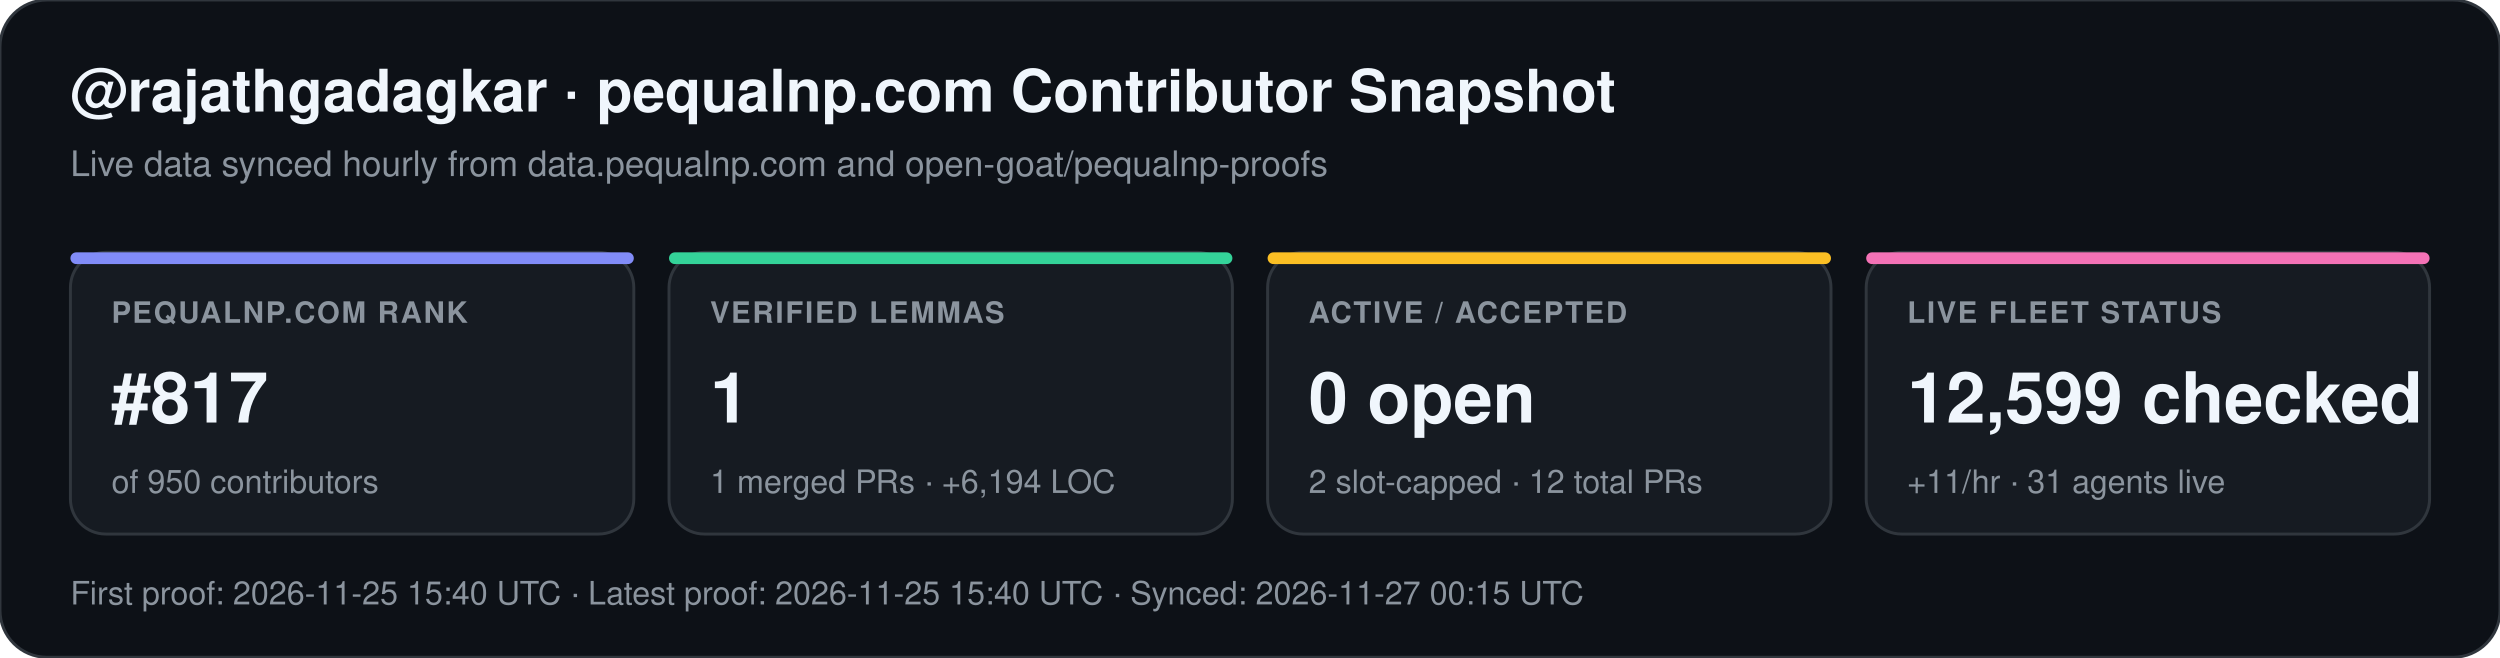
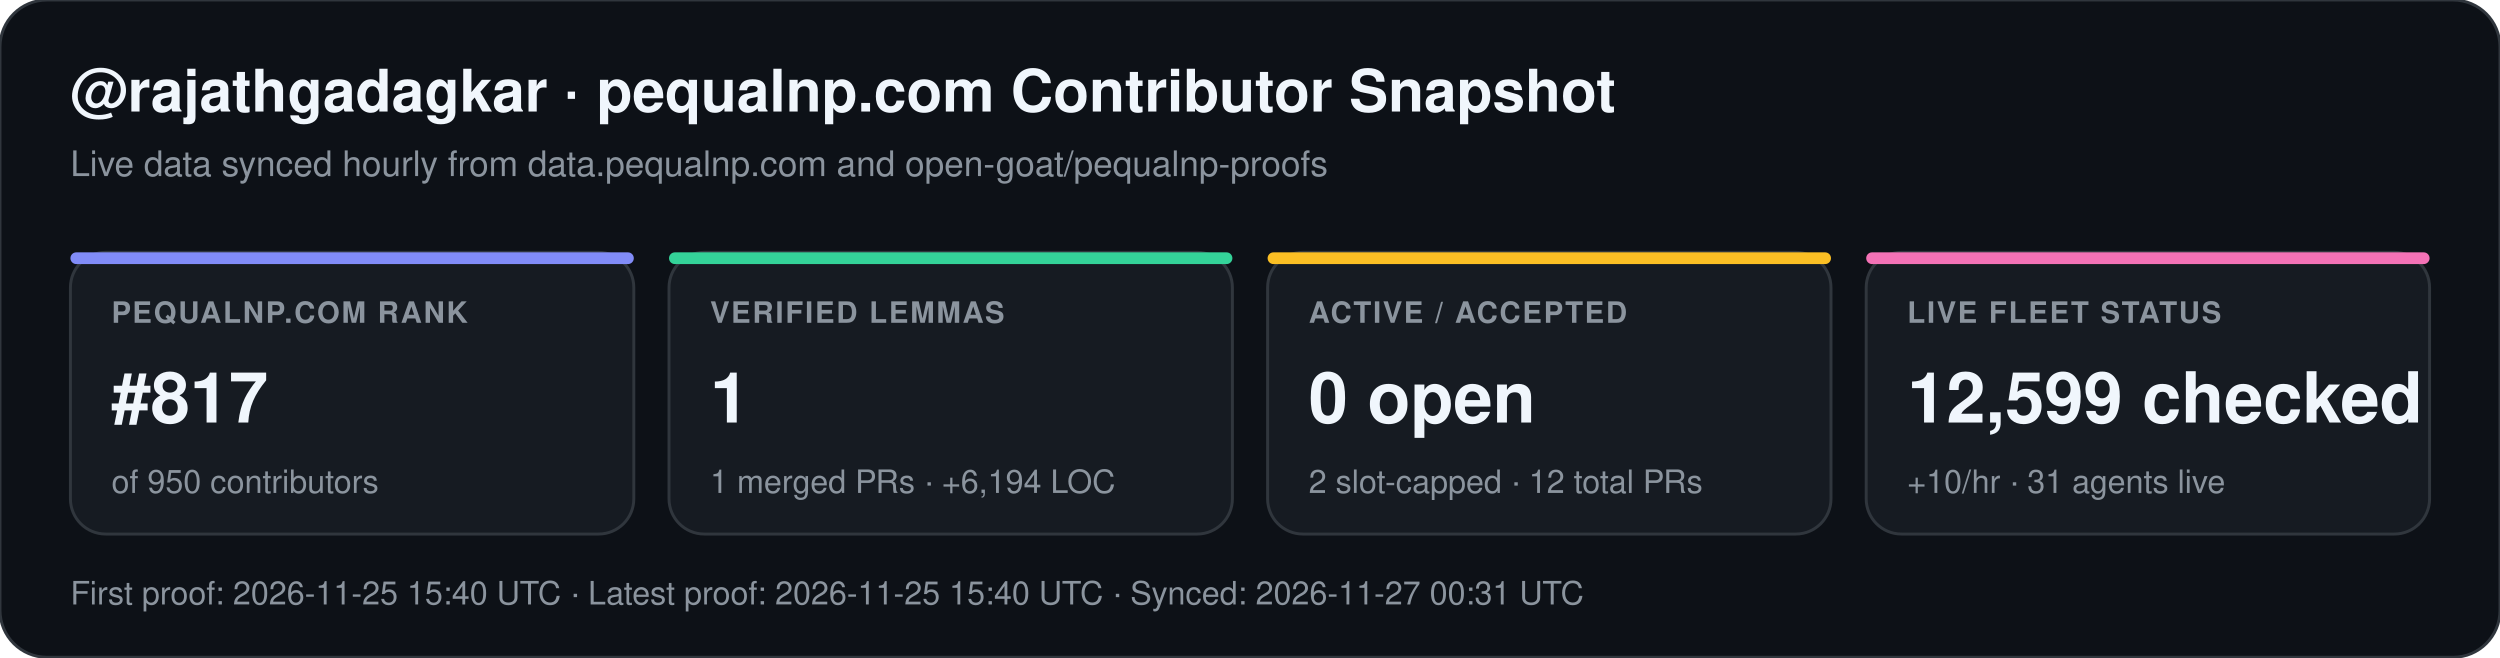
<svg xmlns="http://www.w3.org/2000/svg" width="852" height="224" viewBox="0 0 852 224" font-family="-apple-system,BlinkMacSystemFont,Segoe UI,Helvetica,Arial,sans-serif">
  <rect width="852" height="224" rx="16" fill="#0d1117" stroke="#30363d" stroke-width="1" />
  <text x="24" y="38" fill="#f0f6fc" font-size="20" font-weight="700">@rajathgadagkar · pequalnp.com Contributor Snapshot</text>
  <text x="24" y="60" fill="#8b949e" font-size="12">Live data synced hourly from data.pequalnp.com and open-goat/pequalnp-proofs</text>
  <rect x="24" y="86" width="192" height="96" rx="12" fill="#161b22" stroke="#30363d" stroke-width="1" />
  <rect x="24" y="86" width="192" height="4" rx="2" fill="#818cf8" />
  <text x="38" y="110" fill="#8b949e" font-size="10" font-weight="600" letter-spacing="0.6">PEQUALNP.COM RANK</text>
  <text x="38" y="144" fill="#f0f6fc" font-size="24" font-weight="700">#817</text>
  <text x="38" y="168" fill="#8b949e" font-size="11">of 950 contributors</text>
  <rect x="228" y="86" width="192" height="96" rx="12" fill="#161b22" stroke="#30363d" stroke-width="1" />
  <rect x="228" y="86" width="192" height="4" rx="2" fill="#34d399" />
  <text x="242" y="110" fill="#8b949e" font-size="10" font-weight="600" letter-spacing="0.6">VERIFIED LEMMAS</text>
  <text x="242" y="144" fill="#f0f6fc" font-size="24" font-weight="700">1</text>
  <text x="242" y="168" fill="#8b949e" font-size="11">1 merged PRs · +6,194 LOC</text>
  <rect x="432" y="86" width="192" height="96" rx="12" fill="#161b22" stroke="#30363d" stroke-width="1" />
  <rect x="432" y="86" width="192" height="4" rx="2" fill="#fbbf24" />
  <text x="446" y="110" fill="#8b949e" font-size="10" font-weight="600" letter-spacing="0.6">ACTIVE / ACCEPTED</text>
  <text x="446" y="144" fill="#f0f6fc" font-size="24" font-weight="700">0 open</text>
  <text x="446" y="168" fill="#8b949e" font-size="11">2 slot-capped · 12 total PRs</text>
  <rect x="636" y="86" width="192" height="96" rx="12" fill="#161b22" stroke="#30363d" stroke-width="1" />
  <rect x="636" y="86" width="192" height="4" rx="2" fill="#f472b6" />
  <text x="650" y="110" fill="#8b949e" font-size="10" font-weight="600" letter-spacing="0.6">LIVE FLEET STATUS</text>
  <text x="650" y="144" fill="#f0f6fc" font-size="24" font-weight="700">12,599 checked</text>
-   <text x="650" y="168" fill="#8b949e" font-size="11">+11/hr · 31 agents live</text>
-   <text x="24" y="206" fill="#8b949e" font-size="11">First proof: 2026-11-25 15:40 UTC  ·  Latest proof: 2026-11-25 15:40 UTC  ·  Synced: 2026-11-27 00:15 UTC</text>
+   <text x="650" y="168" fill="#8b949e" font-size="11">+10/hr · 31 agents live</text>
+   <text x="24" y="206" fill="#8b949e" font-size="11">First proof: 2026-11-25 15:40 UTC  ·  Latest proof: 2026-11-25 15:40 UTC  ·  Synced: 2026-11-27 00:31 UTC</text>
</svg>
